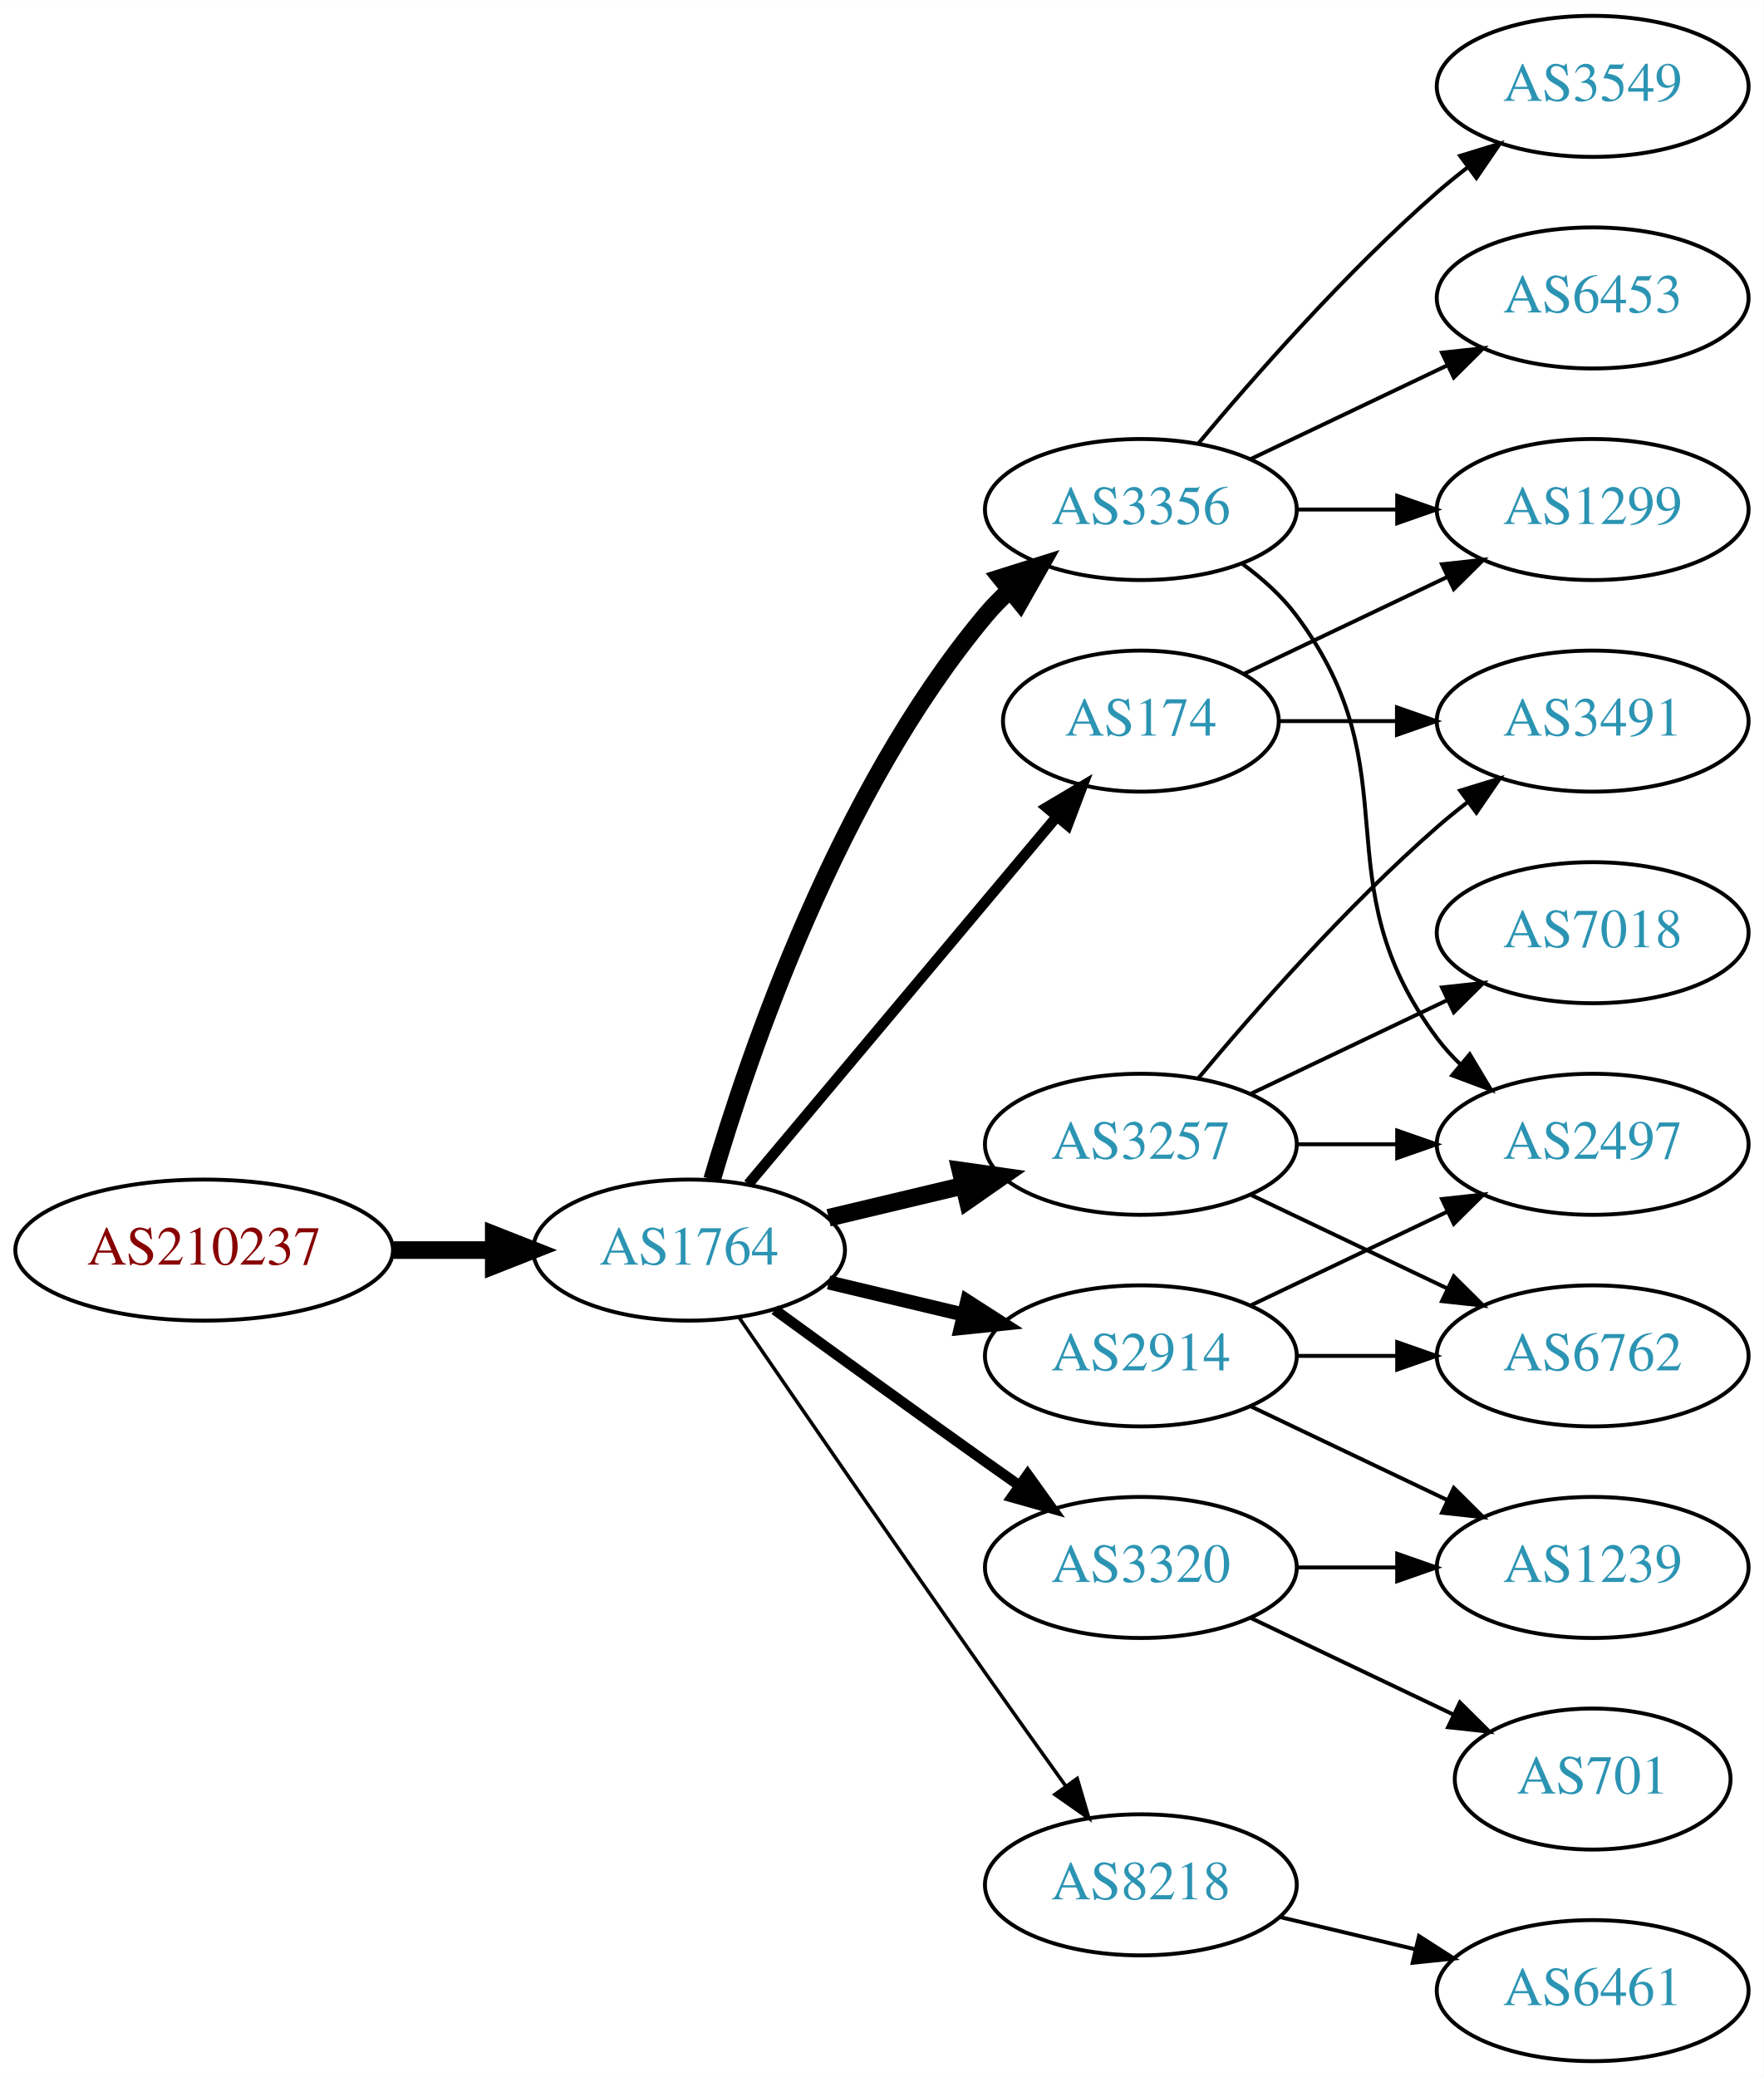
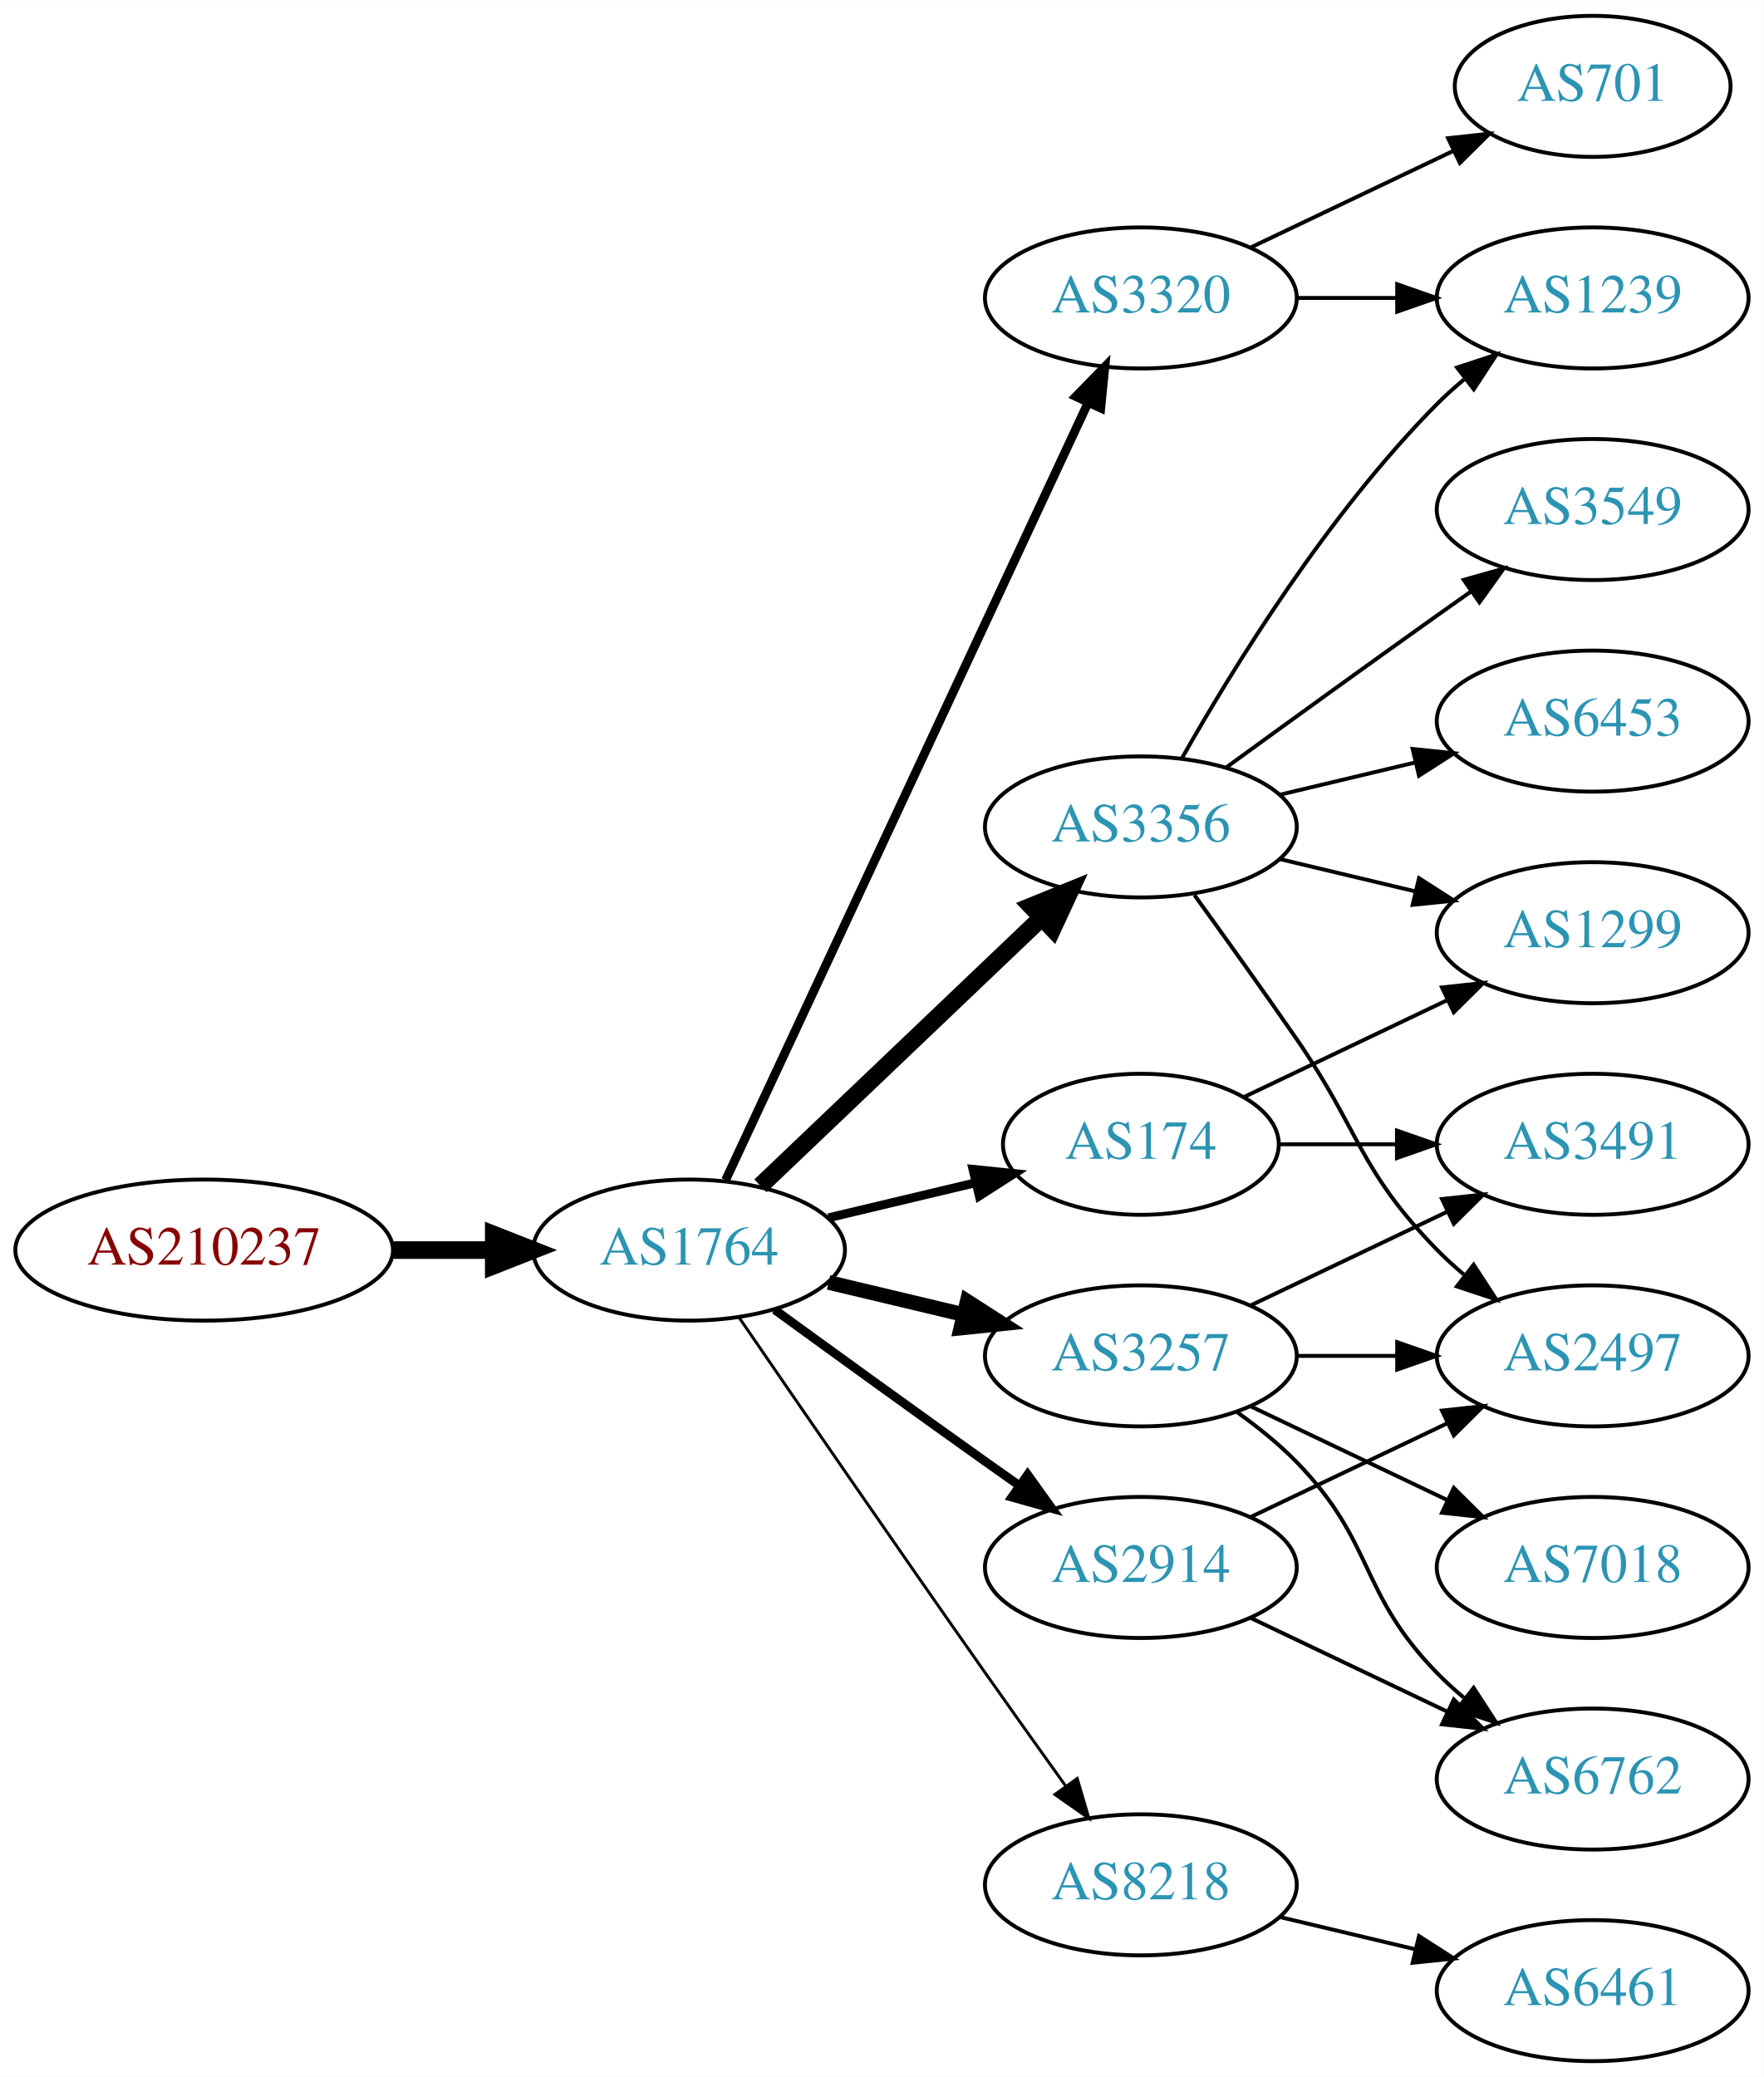
<svg xmlns="http://www.w3.org/2000/svg" xmlns:xlink="http://www.w3.org/1999/xlink" width="450pt" height="530pt" viewBox="0.00 0.00 450.07 530.00">
  <g id="graph0" class="graph" transform="scale(1 1) rotate(0) translate(4 526)">
    <polygon fill="white" stroke="none" points="-4,4 -4,-526 446.07,-526 446.07,4 -4,4" />
    <g id="node1" class="node">
      <g id="a_node1">
        <a xlink:href="/asn/210237" xlink:title="AS210237 ~ WIENER LINIEN GmbH &amp; Co KG [AT]">
          <ellipse fill="#ffffff" stroke="black" cx="48.096" cy="-207" rx="48.192" ry="18" />
          <text text-anchor="middle" x="48.096" y="-203.3" font-family="Times,serif" font-size="14.00" fill="#880000">AS210237</text>
        </a>
      </g>
    </g>
    <g id="node2" class="node">
      <g id="a_node2">
        <a xlink:href="/asn/1764" xlink:title="AS1764 ~ NEXTLAYER-AS [AT]">
          <ellipse fill="#ffffff" stroke="black" cx="171.838" cy="-207" rx="39.794" ry="18" />
          <text text-anchor="middle" x="171.838" y="-203.3" font-family="Times,serif" font-size="14.00" fill="#2c94b3">AS1764</text>
        </a>
      </g>
    </g>
    <g id="edge1" class="edge">
      <path fill="none" stroke="black" stroke-width="4.5" d="M96.513,-207C104.867,-207 113.577,-207 121.969,-207" />
      <polygon fill="black" stroke="black" stroke-width="4.5" points="122.004,-210.938 132.004,-207 122.004,-203.063 122.004,-210.938" />
    </g>
    <g id="node3" class="node">
      <g id="a_node3">
-         <a xlink:href="/asn/3356" xlink:title="AS3356 ~ Level 3 Parent, LLC [US]">
-           <ellipse fill="#ffffff" stroke="black" cx="287.131" cy="-396" rx="39.794" ry="18" />
-           <text text-anchor="middle" x="287.131" y="-392.3" font-family="Times,serif" font-size="14.00" fill="#2c94b3">AS3356</text>
+         <a xlink:href="/asn/3320" xlink:title="AS3320 ~ DTAG [DE]">
+           <ellipse fill="#ffffff" stroke="black" cx="287.131" cy="-450" rx="39.794" ry="18" />
+           <text text-anchor="middle" x="287.131" y="-446.3" font-family="Times,serif" font-size="14.00" fill="#2c94b3">AS3320</text>
        </a>
      </g>
    </g>
    <g id="edge2" class="edge">
-       <path fill="none" stroke="black" stroke-width="4.5" d="M177.712,-225.002C187.026,-256.844 209.843,-323.981 247.484,-369 249.355,-371.237 251.453,-373.374 253.679,-375.396" />
-       <polygon fill="black" stroke="black" stroke-width="4.5" points="251.348,-378.574 261.598,-381.804 256.301,-372.452 251.348,-378.574" />
+       <path fill="none" stroke="black" stroke-width="2.25" d="M181.169,-224.868C200.858,-267.101 250.358,-373.272 273.649,-423.227" />
+       <polygon fill="black" stroke="black" stroke-width="2.25" points="270.543,-424.849 277.941,-432.433 276.887,-421.891 270.543,-424.849" />
    </g>
    <g id="node4" class="node">
      <g id="a_node4">
-         <a xlink:href="/asn/3257" xlink:title="AS3257 ~ GTT [DE]">
-           <ellipse fill="#ffffff" stroke="black" cx="287.131" cy="-234" rx="39.794" ry="18" />
-           <text text-anchor="middle" x="287.131" y="-230.3" font-family="Times,serif" font-size="14.00" fill="#2c94b3">AS3257</text>
+         <a xlink:href="/asn/3356" xlink:title="AS3356 ~ Level 3 Parent, LLC [US]">
+           <ellipse fill="#ffffff" stroke="black" cx="287.131" cy="-315" rx="39.794" ry="18" />
+           <text text-anchor="middle" x="287.131" y="-311.3" font-family="Times,serif" font-size="14.00" fill="#2c94b3">AS3356</text>
        </a>
      </g>
    </g>
    <g id="edge3" class="edge">
-       <path fill="none" stroke="black" stroke-width="4.5" d="M207.445,-215.248C218.316,-217.838 230.471,-220.735 241.913,-223.462" />
-       <polygon fill="black" stroke="black" stroke-width="4.5" points="241.095,-227.315 251.736,-225.803 242.921,-219.654 241.095,-227.315" />
+       <path fill="none" stroke="black" stroke-width="4.5" d="M190.045,-223.403C209.12,-241.587 240.04,-271.063 261.638,-291.651" />
+       <polygon fill="black" stroke="black" stroke-width="4.5" points="259.178,-294.747 269.133,-298.797 264.612,-289.047 259.178,-294.747" />
    </g>
    <g id="node5" class="node">
      <g id="a_node5">
        <a xlink:href="/asn/174" xlink:title="AS174 ~ Cogent Communications [US]">
-           <ellipse fill="#ffffff" stroke="black" cx="287.131" cy="-342" rx="35.194" ry="18" />
-           <text text-anchor="middle" x="287.131" y="-338.3" font-family="Times,serif" font-size="14.00" fill="#2c94b3">AS174</text>
+           <ellipse fill="#ffffff" stroke="black" cx="287.131" cy="-234" rx="35.194" ry="18" />
+           <text text-anchor="middle" x="287.131" y="-230.3" font-family="Times,serif" font-size="14.00" fill="#2c94b3">AS174</text>
        </a>
      </g>
    </g>
    <g id="edge4" class="edge">
-       <path fill="none" stroke="black" stroke-width="2.7" d="M186.958,-223.825C206.74,-247.397 242.828,-290.4 265.587,-317.52" />
-       <polygon fill="black" stroke="black" stroke-width="2.7" points="263.08,-319.977 272.189,-325.387 268.442,-315.477 263.08,-319.977" />
+       <path fill="none" stroke="black" stroke-width="2.25" d="M207.445,-215.248C219.24,-218.058 232.544,-221.229 244.812,-224.153" />
+       <polygon fill="black" stroke="black" stroke-width="2.25" points="244.278,-227.624 254.817,-226.537 245.901,-220.814 244.278,-227.624" />
    </g>
    <g id="node6" class="node">
      <g id="a_node6">
+         <a xlink:href="/asn/3257" xlink:title="AS3257 ~ GTT [DE]">
+           <ellipse fill="#ffffff" stroke="black" cx="287.131" cy="-180" rx="39.794" ry="18" />
+           <text text-anchor="middle" x="287.131" y="-176.3" font-family="Times,serif" font-size="14.00" fill="#2c94b3">AS3257</text>
+         </a>
+       </g>
+     </g>
+     <g id="edge5" class="edge">
+       <path fill="none" stroke="black" stroke-width="3.75" d="M207.445,-198.752C218.316,-196.162 230.471,-193.265 241.913,-190.538" />
+       <polygon fill="black" stroke="black" stroke-width="3.75" points="242.819,-193.92 251.736,-188.197 241.197,-187.111 242.819,-193.92" />
+     </g>
+     <g id="node7" class="node">
+       <g id="a_node7">
+         <a xlink:href="/asn/2914" xlink:title="AS2914 ~ NTT America, Inc. [US]">
+           <ellipse fill="#ffffff" stroke="black" cx="287.131" cy="-126" rx="39.794" ry="18" />
+           <text text-anchor="middle" x="287.131" y="-122.3" font-family="Times,serif" font-size="14.00" fill="#2c94b3">AS2914</text>
+         </a>
+       </g>
+     </g>
+     <g id="edge6" class="edge">
+       <path fill="none" stroke="black" stroke-width="2.25" d="M193.686,-191.778C208.62,-180.909 229.234,-165.975 247.484,-153 250.305,-150.995 253.248,-148.915 256.196,-146.841" />
+       <polygon fill="black" stroke="black" stroke-width="2.25" points="258.242,-149.681 264.421,-141.074 254.223,-143.95 258.242,-149.681" />
+     </g>
+     <g id="node8" class="node">
+       <g id="a_node8">
        <a xlink:href="/asn/8218" xlink:title="AS8218 ~ legacy Neotelecoms [FR]">
          <ellipse fill="#ffffff" stroke="black" cx="287.131" cy="-45" rx="39.794" ry="18" />
          <text text-anchor="middle" x="287.131" y="-41.3" font-family="Times,serif" font-size="14.00" fill="#2c94b3">AS8218</text>
        </a>
      </g>
    </g>
-     <g id="edge5" class="edge">
-       <path fill="none" stroke="black" stroke-width="0.9" d="M184.645,-189.731C199.288,-168.358 225.062,-130.88 247.484,-99 254.119,-89.567 261.469,-79.261 267.963,-70.205" />
-       <polygon fill="black" stroke="black" stroke-width="0.9" points="270.884,-72.138 273.875,-61.974 265.199,-68.054 270.884,-72.138" />
-     </g>
-     <g id="node7" class="node">
-       <g id="a_node7">
-         <a xlink:href="/asn/3320" xlink:title="AS3320 ~ DTAG [DE]">
-           <ellipse fill="#ffffff" stroke="black" cx="287.131" cy="-126" rx="39.794" ry="18" />
-           <text text-anchor="middle" x="287.131" y="-122.3" font-family="Times,serif" font-size="14.00" fill="#2c94b3">AS3320</text>
-         </a>
-       </g>
-     </g>
-     <g id="edge6" class="edge">
-       <path fill="none" stroke="black" stroke-width="2.7" d="M193.686,-191.778C208.62,-180.909 229.234,-165.975 247.484,-153 250.305,-150.995 253.248,-148.915 256.196,-146.841" />
-       <polygon fill="black" stroke="black" stroke-width="2.7" points="258.242,-149.681 264.421,-141.074 254.223,-143.95 258.242,-149.681" />
-     </g>
-     <g id="node8" class="node">
-       <g id="a_node8">
-         <a xlink:href="/asn/2914" xlink:title="AS2914 ~ NTT America, Inc. [US]">
-           <ellipse fill="#ffffff" stroke="black" cx="287.131" cy="-180" rx="39.794" ry="18" />
-           <text text-anchor="middle" x="287.131" y="-176.3" font-family="Times,serif" font-size="14.00" fill="#2c94b3">AS2914</text>
-         </a>
-       </g>
-     </g>
    <g id="edge7" class="edge">
-       <path fill="none" stroke="black" stroke-width="3.6" d="M207.445,-198.752C218.316,-196.162 230.471,-193.265 241.913,-190.538" />
-       <polygon fill="black" stroke="black" stroke-width="3.6" points="242.819,-193.92 251.736,-188.197 241.197,-187.111 242.819,-193.92" />
+       <path fill="none" stroke="black" stroke-width="0.75" d="M184.645,-189.731C199.288,-168.358 225.062,-130.88 247.484,-99 254.119,-89.567 261.469,-79.261 267.963,-70.205" />
+       <polygon fill="black" stroke="black" stroke-width="0.75" points="270.884,-72.138 273.875,-61.974 265.199,-68.054 270.884,-72.138" />
    </g>
    <g id="node9" class="node">
      <g id="a_node9">
-         <a xlink:href="/asn/3549" xlink:title="AS3549 ~ Level 3 Parent, LLC [US]">
-           <ellipse fill="#ffffff" stroke="black" cx="402.424" cy="-504" rx="39.794" ry="18" />
-           <text text-anchor="middle" x="402.424" y="-500.3" font-family="Times,serif" font-size="14.00" fill="#2c94b3">AS3549</text>
+         <a xlink:href="/asn/1239" xlink:title="AS1239 ~ Sprint [US]">
+           <ellipse fill="#ffffff" stroke="black" cx="402.424" cy="-450" rx="39.794" ry="18" />
+           <text text-anchor="middle" x="402.424" y="-446.3" font-family="Times,serif" font-size="14.00" fill="#2c94b3">AS1239</text>
        </a>
      </g>
    </g>
    <g id="edge8" class="edge">
-       <path fill="none" stroke="black" d="M301.761,-412.817C316.044,-429.929 339.59,-456.745 362.777,-477 365.243,-479.154 367.882,-481.294 370.579,-483.372" />
-       <polygon fill="black" stroke="black" points="368.604,-486.264 378.733,-489.37 372.752,-480.625 368.604,-486.264" />
+       <path fill="none" stroke="black" d="M326.803,-450C335.006,-450 343.77,-450 352.302,-450" />
+       <polygon fill="black" stroke="black" points="352.541,-453.5 362.541,-450 352.541,-446.5 352.541,-453.5" />
    </g>
    <g id="node10" class="node">
      <g id="a_node10">
-         <a xlink:href="/asn/1299" xlink:title="AS1299 ~ Telia Carrier [EU]">
-           <ellipse fill="#ffffff" stroke="black" cx="402.424" cy="-396" rx="39.794" ry="18" />
-           <text text-anchor="middle" x="402.424" y="-392.3" font-family="Times,serif" font-size="14.00" fill="#2c94b3">AS1299</text>
+         <a xlink:href="/asn/701" xlink:title="AS701 ~ UUNET [US]">
+           <ellipse fill="#ffffff" stroke="black" cx="402.424" cy="-504" rx="35.194" ry="18" />
+           <text text-anchor="middle" x="402.424" y="-500.3" font-family="Times,serif" font-size="14.00" fill="#2c94b3">AS701</text>
        </a>
      </g>
    </g>
    <g id="edge9" class="edge">
-       <path fill="none" stroke="black" d="M326.803,-396C335.006,-396 343.77,-396 352.302,-396" />
-       <polygon fill="black" stroke="black" points="352.541,-399.5 362.541,-396 352.541,-392.5 352.541,-399.5" />
+       <path fill="none" stroke="black" d="M315.267,-462.934C330.699,-470.29 350.185,-479.577 366.72,-487.459" />
+       <polygon fill="black" stroke="black" points="365.529,-490.768 376.062,-491.911 368.54,-484.449 365.529,-490.768" />
+     </g>
+     <g id="edge16" class="edge">
+       <path fill="none" stroke="black" d="M297.591,-332.49C310.373,-355.096 334.805,-394.886 362.777,-423 364.888,-425.121 367.184,-427.188 369.57,-429.171" />
+       <polygon fill="black" stroke="black" points="367.822,-432.242 377.885,-435.556 372.085,-426.69 367.822,-432.242" />
    </g>
    <g id="node11" class="node">
      <g id="a_node11">
+         <a xlink:href="/asn/1299" xlink:title="AS1299 ~ Telia Carrier [EU]">
+           <ellipse fill="#ffffff" stroke="black" cx="402.424" cy="-288" rx="39.794" ry="18" />
+           <text text-anchor="middle" x="402.424" y="-284.3" font-family="Times,serif" font-size="14.00" fill="#2c94b3">AS1299</text>
+         </a>
+       </g>
+     </g>
+     <g id="edge12" class="edge">
+       <path fill="none" stroke="black" d="M322.738,-306.752C333.609,-304.162 345.764,-301.265 357.206,-298.538" />
+       <polygon fill="black" stroke="black" points="358.112,-301.92 367.029,-296.197 356.49,-295.111 358.112,-301.92" />
+     </g>
+     <g id="node13" class="node">
+       <g id="a_node13">
+         <a xlink:href="/asn/6453" xlink:title="AS6453 ~ TATA COMMUNICATIONS (AMERICA) INC [US]">
+           <ellipse fill="#ffffff" stroke="black" cx="402.424" cy="-342" rx="39.794" ry="18" />
+           <text text-anchor="middle" x="402.424" y="-338.3" font-family="Times,serif" font-size="14.00" fill="#2c94b3">AS6453</text>
+         </a>
+       </g>
+     </g>
+     <g id="edge13" class="edge">
+       <path fill="none" stroke="black" d="M322.738,-323.248C333.609,-325.838 345.764,-328.735 357.206,-331.462" />
+       <polygon fill="black" stroke="black" points="356.49,-334.889 367.029,-333.803 358.112,-328.08 356.49,-334.889" />
+     </g>
+     <g id="node14" class="node">
+       <g id="a_node14">
        <a xlink:href="/asn/2497" xlink:title="AS2497 ~ Internet Initiative Japan Inc. [JP]">
-           <ellipse fill="#ffffff" stroke="black" cx="402.424" cy="-234" rx="39.794" ry="18" />
-           <text text-anchor="middle" x="402.424" y="-230.3" font-family="Times,serif" font-size="14.00" fill="#2c94b3">AS2497</text>
-         </a>
-       </g>
+           <ellipse fill="#ffffff" stroke="black" cx="402.424" cy="-180" rx="39.794" ry="18" />
+           <text text-anchor="middle" x="402.424" y="-176.3" font-family="Times,serif" font-size="14.00" fill="#2c94b3">AS2497</text>
+         </a>
+       </g>
+     </g>
+     <g id="edge14" class="edge">
+       <path fill="none" stroke="black" d="M300.81,-297.594C308.426,-287.063 318.258,-273.33 326.777,-261 343.173,-237.269 342.605,-227.617 362.777,-207 364.87,-204.861 367.154,-202.782 369.53,-200.79" />
+       <polygon fill="black" stroke="black" points="372.049,-203.268 377.83,-194.389 367.774,-197.725 372.049,-203.268" />
+     </g>
+     <g id="node15" class="node">
+       <g id="a_node15">
+         <a xlink:href="/asn/3549" xlink:title="AS3549 ~ Level 3 Parent, LLC [US]">
+           <ellipse fill="#ffffff" stroke="black" cx="402.424" cy="-396" rx="39.794" ry="18" />
+           <text text-anchor="middle" x="402.424" y="-392.3" font-family="Times,serif" font-size="14.00" fill="#2c94b3">AS3549</text>
+         </a>
+       </g>
+     </g>
+     <g id="edge15" class="edge">
+       <path fill="none" stroke="black" d="M308.979,-330.222C323.913,-341.091 344.527,-356.025 362.777,-369 365.598,-371.005 368.541,-373.085 371.489,-375.159" />
+       <polygon fill="black" stroke="black" points="369.516,-378.05 379.714,-380.926 373.535,-372.319 369.516,-378.05" />
    </g>
    <g id="edge10" class="edge">
-       <path fill="none" stroke="black" d="M313.062,-382.118C318.138,-378.389 323.056,-373.984 326.777,-369 357.049,-328.458 332.506,-301.542 362.777,-261 364.522,-258.664 366.529,-256.455 368.693,-254.383" />
-       <polygon fill="black" stroke="black" points="371.052,-256.973 376.493,-247.882 366.57,-251.595 371.052,-256.973" />
+       <path fill="none" stroke="black" d="M313.556,-246.119C328.859,-253.413 348.582,-262.814 365.464,-270.86" />
+       <polygon fill="black" stroke="black" points="363.971,-274.026 374.504,-275.169 366.983,-267.707 363.971,-274.026" />
    </g>
    <g id="node12" class="node">
      <g id="a_node12">
-         <a xlink:href="/asn/6453" xlink:title="AS6453 ~ TATA COMMUNICATIONS (AMERICA) INC [US]">
-           <ellipse fill="#ffffff" stroke="black" cx="402.424" cy="-450" rx="39.794" ry="18" />
-           <text text-anchor="middle" x="402.424" y="-446.3" font-family="Times,serif" font-size="14.00" fill="#2c94b3">AS6453</text>
+         <a xlink:href="/asn/3491" xlink:title="AS3491 ~ PCCW Global, Inc. [US]">
+           <ellipse fill="#ffffff" stroke="black" cx="402.424" cy="-234" rx="39.794" ry="18" />
+           <text text-anchor="middle" x="402.424" y="-230.3" font-family="Times,serif" font-size="14.00" fill="#2c94b3">AS3491</text>
        </a>
      </g>
    </g>
    <g id="edge11" class="edge">
-       <path fill="none" stroke="black" d="M315.267,-408.934C330.261,-416.081 349.082,-425.052 365.306,-432.785" />
-       <polygon fill="black" stroke="black" points="363.976,-436.028 374.509,-437.171 366.988,-429.709 363.976,-436.028" />
-     </g>
-     <g id="edge13" class="edge">
-       <path fill="none" stroke="black" d="M326.803,-234C335.006,-234 343.77,-234 352.302,-234" />
-       <polygon fill="black" stroke="black" points="352.541,-237.5 362.541,-234 352.541,-230.5 352.541,-237.5" />
-     </g>
-     <g id="node13" class="node">
-       <g id="a_node13">
-         <a xlink:href="/asn/3491" xlink:title="AS3491 ~ PCCW Global, Inc. [US]">
-           <ellipse fill="#ffffff" stroke="black" cx="402.424" cy="-342" rx="39.794" ry="18" />
-           <text text-anchor="middle" x="402.424" y="-338.3" font-family="Times,serif" font-size="14.00" fill="#2c94b3">AS3491</text>
-         </a>
-       </g>
-     </g>
-     <g id="edge12" class="edge">
-       <path fill="none" stroke="black" d="M301.761,-250.817C316.044,-267.929 339.59,-294.745 362.777,-315 365.243,-317.154 367.882,-319.294 370.579,-321.372" />
-       <polygon fill="black" stroke="black" points="368.604,-324.264 378.733,-327.37 372.752,-318.625 368.604,-324.264" />
-     </g>
-     <g id="node14" class="node">
-       <g id="a_node14">
-         <a xlink:href="/asn/6762" xlink:title="AS6762 ~ TELECOM ITALIA SPARKLE S.p.A. [IT]">
-           <ellipse fill="#ffffff" stroke="black" cx="402.424" cy="-180" rx="39.794" ry="18" />
-           <text text-anchor="middle" x="402.424" y="-176.3" font-family="Times,serif" font-size="14.00" fill="#2c94b3">AS6762</text>
-         </a>
-       </g>
-     </g>
-     <g id="edge14" class="edge">
-       <path fill="none" stroke="black" d="M315.267,-221.066C330.261,-213.919 349.082,-204.948 365.306,-197.215" />
-       <polygon fill="black" stroke="black" points="366.988,-200.291 374.509,-192.829 363.976,-193.972 366.988,-200.291" />
-     </g>
-     <g id="node15" class="node">
-       <g id="a_node15">
-         <a xlink:href="/asn/7018" xlink:title="AS7018 ~ AT&amp;T Services, Inc. [US]">
-           <ellipse fill="#ffffff" stroke="black" cx="402.424" cy="-288" rx="39.794" ry="18" />
-           <text text-anchor="middle" x="402.424" y="-284.3" font-family="Times,serif" font-size="14.00" fill="#2c94b3">AS7018</text>
-         </a>
-       </g>
-     </g>
-     <g id="edge15" class="edge">
-       <path fill="none" stroke="black" d="M315.267,-246.934C330.261,-254.081 349.082,-263.052 365.306,-270.785" />
-       <polygon fill="black" stroke="black" points="363.976,-274.028 374.509,-275.171 366.988,-267.709 363.976,-274.028" />
+       <path fill="none" stroke="black" d="M322.43,-234C331.807,-234 342.158,-234 352.192,-234" />
+       <polygon fill="black" stroke="black" points="352.481,-237.5 362.481,-234 352.481,-230.5 352.481,-237.5" />
    </g>
    <g id="edge17" class="edge">
-       <path fill="none" stroke="black" d="M313.556,-354.119C328.859,-361.413 348.582,-370.814 365.464,-378.86" />
-       <polygon fill="black" stroke="black" points="363.971,-382.026 374.504,-383.169 366.983,-375.707 363.971,-382.026" />
-     </g>
-     <g id="edge16" class="edge">
-       <path fill="none" stroke="black" d="M322.43,-342C331.807,-342 342.158,-342 352.192,-342" />
-       <polygon fill="black" stroke="black" points="352.481,-345.5 362.481,-342 352.481,-338.5 352.481,-345.5" />
+       <path fill="none" stroke="black" d="M315.267,-192.934C330.261,-200.081 349.082,-209.052 365.306,-216.785" />
+       <polygon fill="black" stroke="black" points="363.976,-220.028 374.509,-221.171 366.988,-213.709 363.976,-220.028" />
+     </g>
+     <g id="edge19" class="edge">
+       <path fill="none" stroke="black" d="M326.803,-180C335.006,-180 343.77,-180 352.302,-180" />
+       <polygon fill="black" stroke="black" points="352.541,-183.5 362.541,-180 352.541,-176.5 352.541,-183.5" />
    </g>
    <g id="node16" class="node">
      <g id="a_node16">
+         <a xlink:href="/asn/7018" xlink:title="AS7018 ~ AT&amp;T Services, Inc. [US]">
+           <ellipse fill="#ffffff" stroke="black" cx="402.424" cy="-126" rx="39.794" ry="18" />
+           <text text-anchor="middle" x="402.424" y="-122.3" font-family="Times,serif" font-size="14.00" fill="#2c94b3">AS7018</text>
+         </a>
+       </g>
+     </g>
+     <g id="edge18" class="edge">
+       <path fill="none" stroke="black" d="M315.267,-167.066C330.261,-159.919 349.082,-150.948 365.306,-143.215" />
+       <polygon fill="black" stroke="black" points="366.988,-146.291 374.509,-138.829 363.976,-139.972 366.988,-146.291" />
+     </g>
+     <g id="node17" class="node">
+       <g id="a_node17">
+         <a xlink:href="/asn/6762" xlink:title="AS6762 ~ TELECOM ITALIA SPARKLE S.p.A. [IT]">
+           <ellipse fill="#ffffff" stroke="black" cx="402.424" cy="-72" rx="39.794" ry="18" />
+           <text text-anchor="middle" x="402.424" y="-68.3" font-family="Times,serif" font-size="14.00" fill="#2c94b3">AS6762</text>
+         </a>
+       </g>
+     </g>
+     <g id="edge20" class="edge">
+       <path fill="none" stroke="black" d="M311.725,-165.611C316.981,-161.852 322.313,-157.563 326.777,-153 346.95,-132.383 342.605,-119.617 362.777,-99 364.87,-96.861 367.154,-94.782 369.53,-92.79" />
+       <polygon fill="black" stroke="black" points="372.049,-95.268 377.83,-86.389 367.774,-89.725 372.049,-95.268" />
+     </g>
+     <g id="edge22" class="edge">
+       <path fill="none" stroke="black" d="M315.267,-138.934C330.261,-146.081 349.082,-155.052 365.306,-162.785" />
+       <polygon fill="black" stroke="black" points="363.976,-166.028 374.509,-167.171 366.988,-159.709 363.976,-166.028" />
+     </g>
+     <g id="edge21" class="edge">
+       <path fill="none" stroke="black" d="M315.267,-113.066C330.261,-105.919 349.082,-96.948 365.306,-89.215" />
+       <polygon fill="black" stroke="black" points="366.988,-92.291 374.509,-84.829 363.976,-85.972 366.988,-92.291" />
+     </g>
+     <g id="node18" class="node">
+       <g id="a_node18">
        <a xlink:href="/asn/6461" xlink:title="AS6461 ~ Zayo Bandwidth [US]">
          <ellipse fill="#ffffff" stroke="black" cx="402.424" cy="-18" rx="39.794" ry="18" />
          <text text-anchor="middle" x="402.424" y="-14.3" font-family="Times,serif" font-size="14.00" fill="#2c94b3">AS6461</text>
        </a>
      </g>
    </g>
-     <g id="edge18" class="edge">
+     <g id="edge23" class="edge">
      <path fill="none" stroke="black" d="M322.738,-36.752C333.609,-34.162 345.764,-31.265 357.206,-28.538" />
      <polygon fill="black" stroke="black" points="358.112,-31.92 367.029,-26.197 356.49,-25.111 358.112,-31.92" />
    </g>
-     <g id="node17" class="node">
-       <g id="a_node17">
-         <a xlink:href="/asn/701" xlink:title="AS701 ~ UUNET [US]">
-           <ellipse fill="#ffffff" stroke="black" cx="402.424" cy="-72" rx="35.194" ry="18" />
-           <text text-anchor="middle" x="402.424" y="-68.3" font-family="Times,serif" font-size="14.00" fill="#2c94b3">AS701</text>
-         </a>
-       </g>
-     </g>
-     <g id="edge19" class="edge">
-       <path fill="none" stroke="black" d="M315.267,-113.066C330.699,-105.71 350.185,-96.423 366.72,-88.541" />
-       <polygon fill="black" stroke="black" points="368.54,-91.551 376.062,-84.089 365.529,-85.232 368.54,-91.551" />
-     </g>
-     <g id="node18" class="node">
-       <g id="a_node18">
-         <a xlink:href="/asn/1239" xlink:title="AS1239 ~ Sprint [US]">
-           <ellipse fill="#ffffff" stroke="black" cx="402.424" cy="-126" rx="39.794" ry="18" />
-           <text text-anchor="middle" x="402.424" y="-122.3" font-family="Times,serif" font-size="14.00" fill="#2c94b3">AS1239</text>
-         </a>
-       </g>
-     </g>
-     <g id="edge20" class="edge">
-       <path fill="none" stroke="black" d="M326.803,-126C335.006,-126 343.77,-126 352.302,-126" />
-       <polygon fill="black" stroke="black" points="352.541,-129.5 362.541,-126 352.541,-122.5 352.541,-129.5" />
-     </g>
-     <g id="edge21" class="edge">
-       <path fill="none" stroke="black" d="M315.267,-192.934C330.261,-200.081 349.082,-209.052 365.306,-216.785" />
-       <polygon fill="black" stroke="black" points="363.976,-220.028 374.509,-221.171 366.988,-213.709 363.976,-220.028" />
-     </g>
-     <g id="edge23" class="edge">
-       <path fill="none" stroke="black" d="M326.803,-180C335.006,-180 343.77,-180 352.302,-180" />
-       <polygon fill="black" stroke="black" points="352.541,-183.5 362.541,-180 352.541,-176.5 352.541,-183.5" />
-     </g>
-     <g id="edge22" class="edge">
-       <path fill="none" stroke="black" d="M315.267,-167.066C330.261,-159.919 349.082,-150.948 365.306,-143.215" />
-       <polygon fill="black" stroke="black" points="366.988,-146.291 374.509,-138.829 363.976,-139.972 366.988,-146.291" />
-     </g>
  </g>
</svg>
